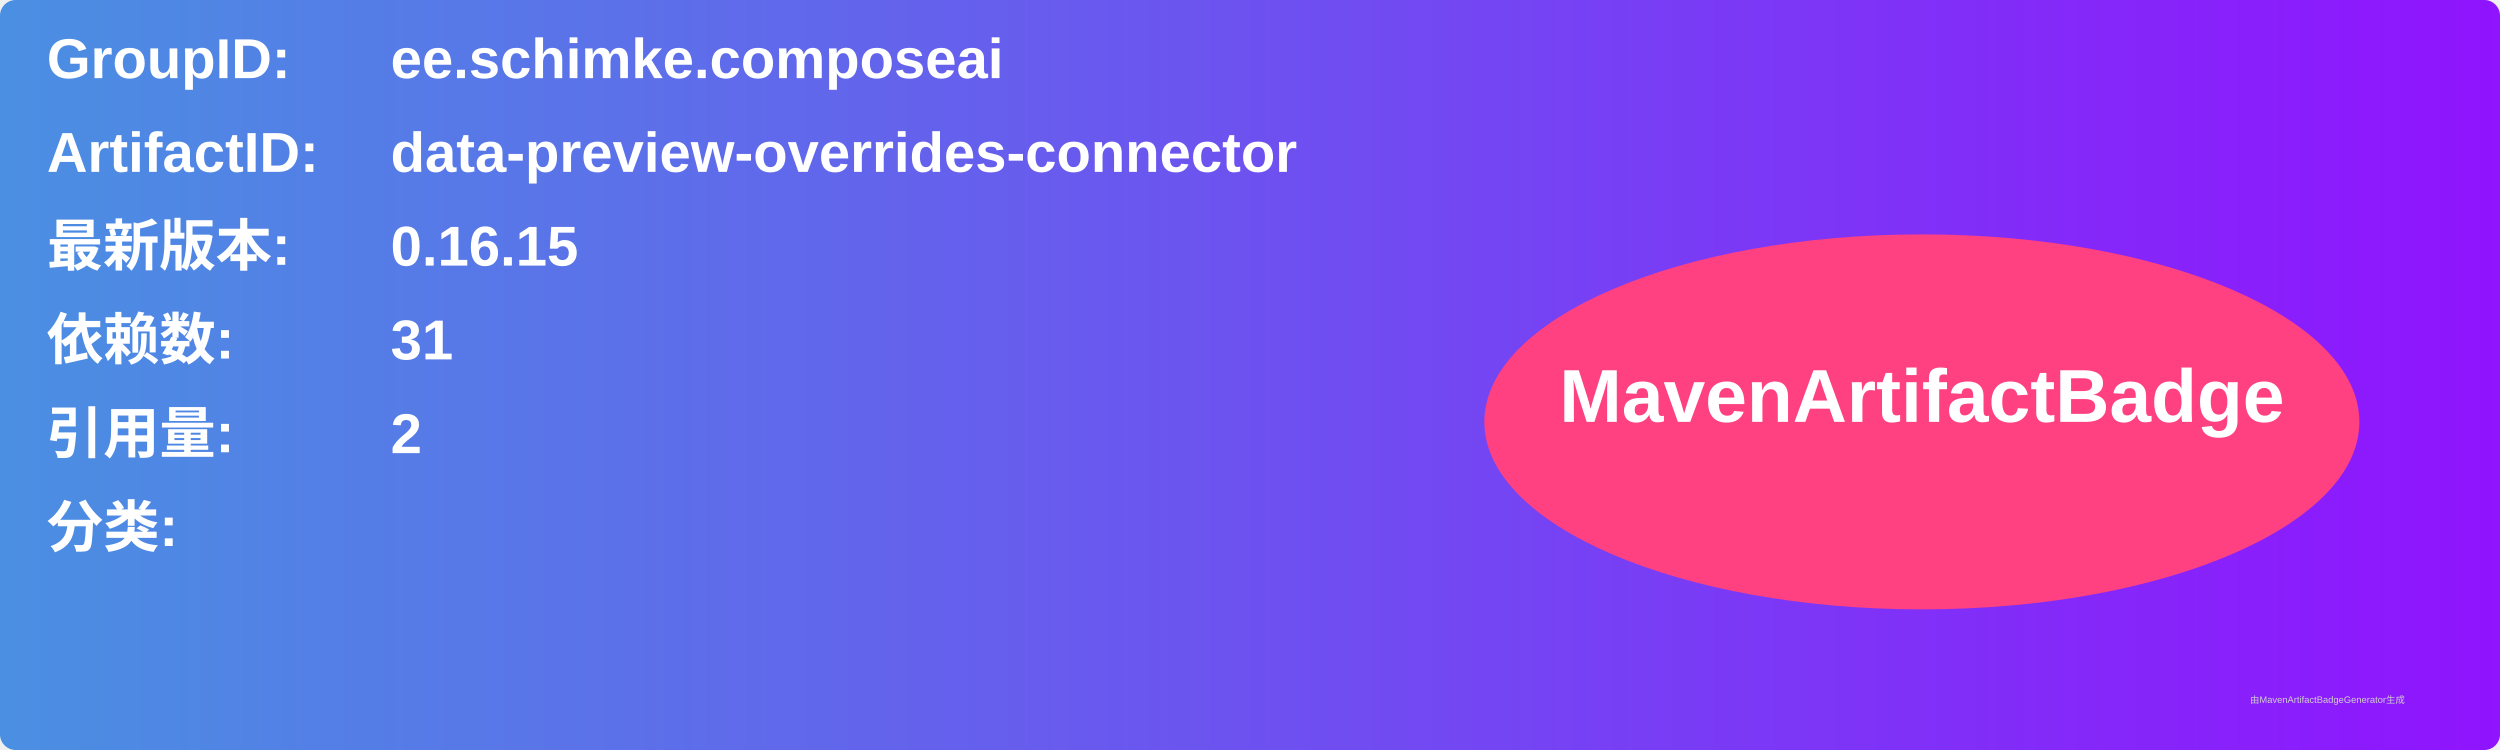
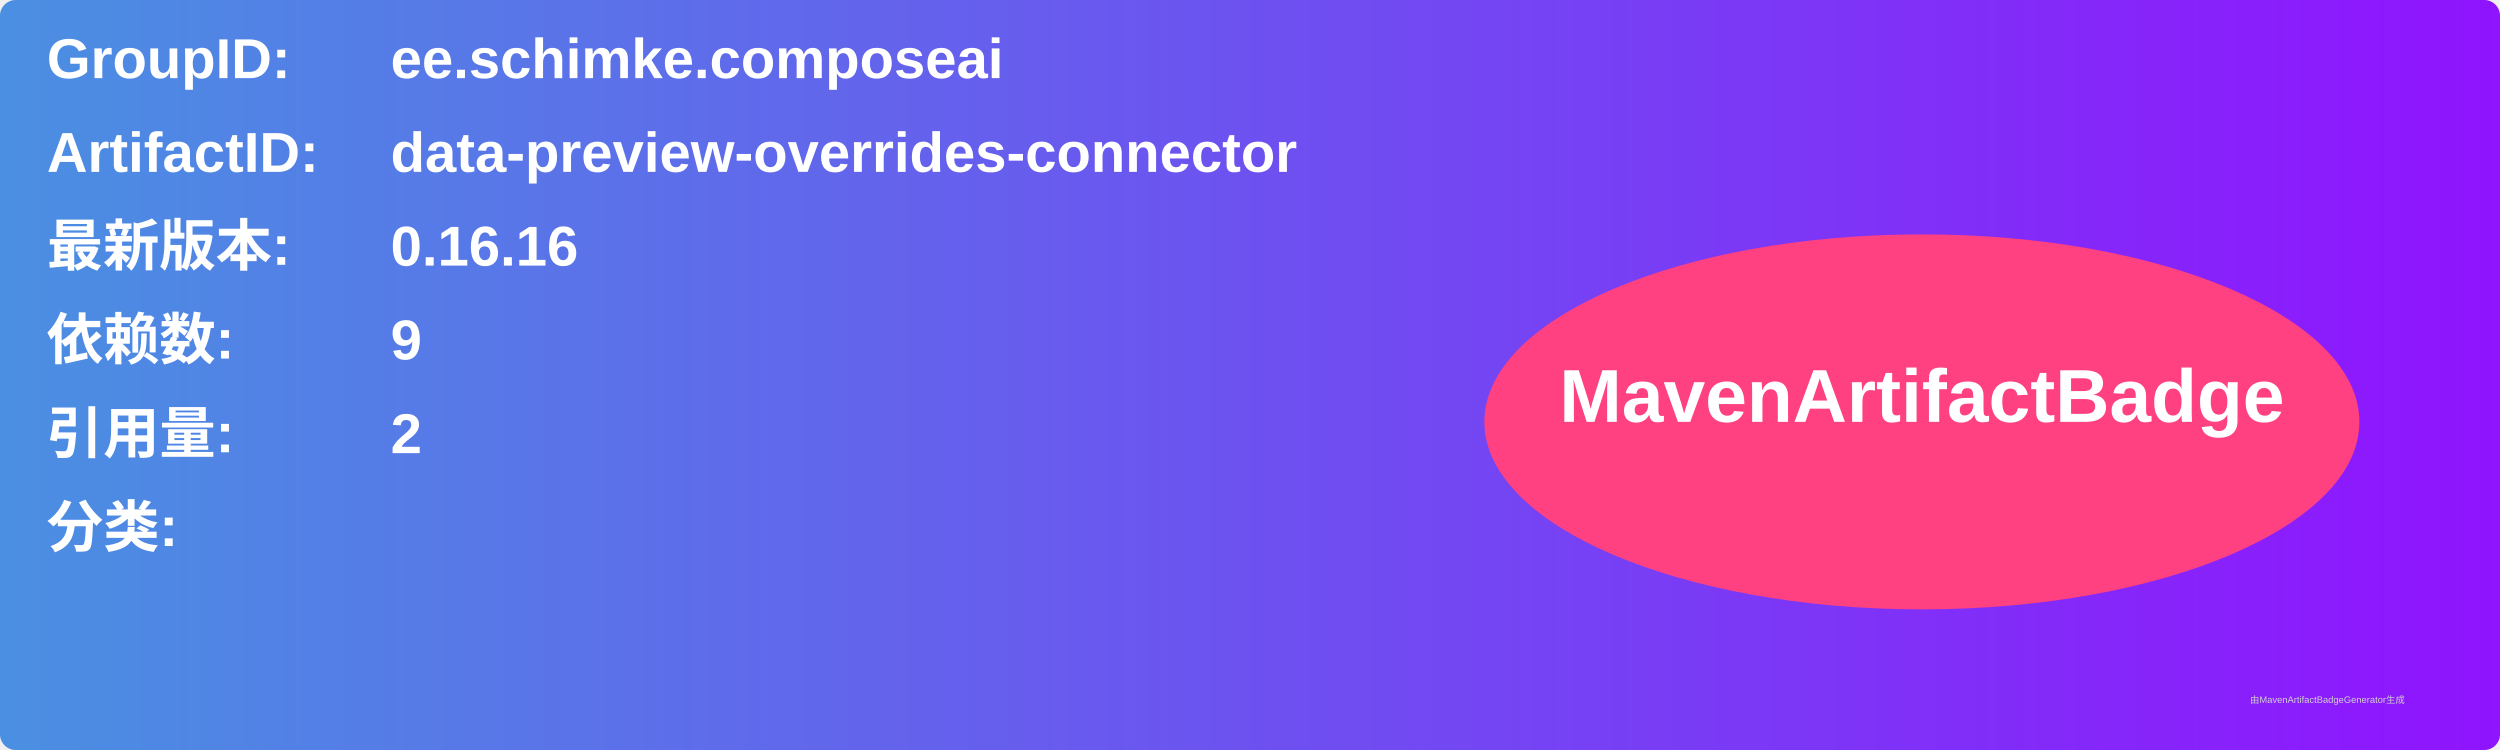
<svg xmlns="http://www.w3.org/2000/svg" width="800" height="240" viewBox="0 0 800 240">
  <linearGradient id="grad" x1="0%" y1="0%" x2="100%" y2="0%">
    <stop offset="0%" stop-color="#4a90e2" />
    <stop offset="100%" stop-color="#9013fe" />
  </linearGradient>
  <rect width="100%" height="100%" rx="5" ry="5" fill="url(#grad)" />
  <g transform="translate(15, 15)">
    <text x="0" y="10" font-family="Arial" font-size="18" fill="white" font-weight="bold" width="260">GroupID:</text>
    <text x="110" y="10" font-family="Arial" font-size="18" fill="white" font-weight="bold" width="460">ee.schimke.composeai</text>
    <text x="0" y="40" font-family="Arial" font-size="18" fill="white" font-weight="bold" width="260">ArtifactID:</text>
    <text x="110" y="40" font-family="Arial" font-size="18" fill="white" font-weight="bold" width="460">data-preview-overrides-connector</text>
    <text x="0" y="70" font-family="Arial" font-size="18" fill="white" font-weight="bold">最新版本:</text>
    <text x="110" y="70" font-family="Arial" font-size="18" fill="white" font-weight="bold">
-       <tspan font-weight="bold">0.16.15</tspan>
+       <tspan font-weight="bold">0.16.16</tspan>
    </text>
    <text x="0" y="100" font-family="Arial" font-size="18" fill="white" font-weight="bold">依赖数: </text>
    <text x="110" y="100" font-family="Arial" font-size="18" fill="white">
-       <tspan font-weight="bold">31</tspan>
+       <tspan font-weight="bold">9</tspan>
    </text>
    <text x="0" y="130" font-family="Arial" font-size="18" fill="white" font-weight="bold">引用量: </text>
    <text x="110" y="130" font-family="Arial" font-size="18" fill="white">
      <tspan font-weight="bold">2</tspan>
    </text>
    <text x="0" y="160" font-family="Arial" font-size="18" fill="white" font-weight="bold">分类:</text>
    <text x="10" y="190" font-family="Arial" font-size="10" fill="white">
      <tspan font-weight="bold" />
    </text>
    <ellipse cx="600" cy="120" rx="140" ry="60" fill="#ff4081" />
    <text x="600" y="120" text-anchor="middle" font-family="Arial" font-size="24" fill="white" font-weight="bold">MavenArtifactBadge</text>
  </g>
  <text x="720" y="225" font-family="Arial" font-size="3" fill="#d0d0d0">由MavenArtifactBadgeGenerator生成</text>
</svg>
